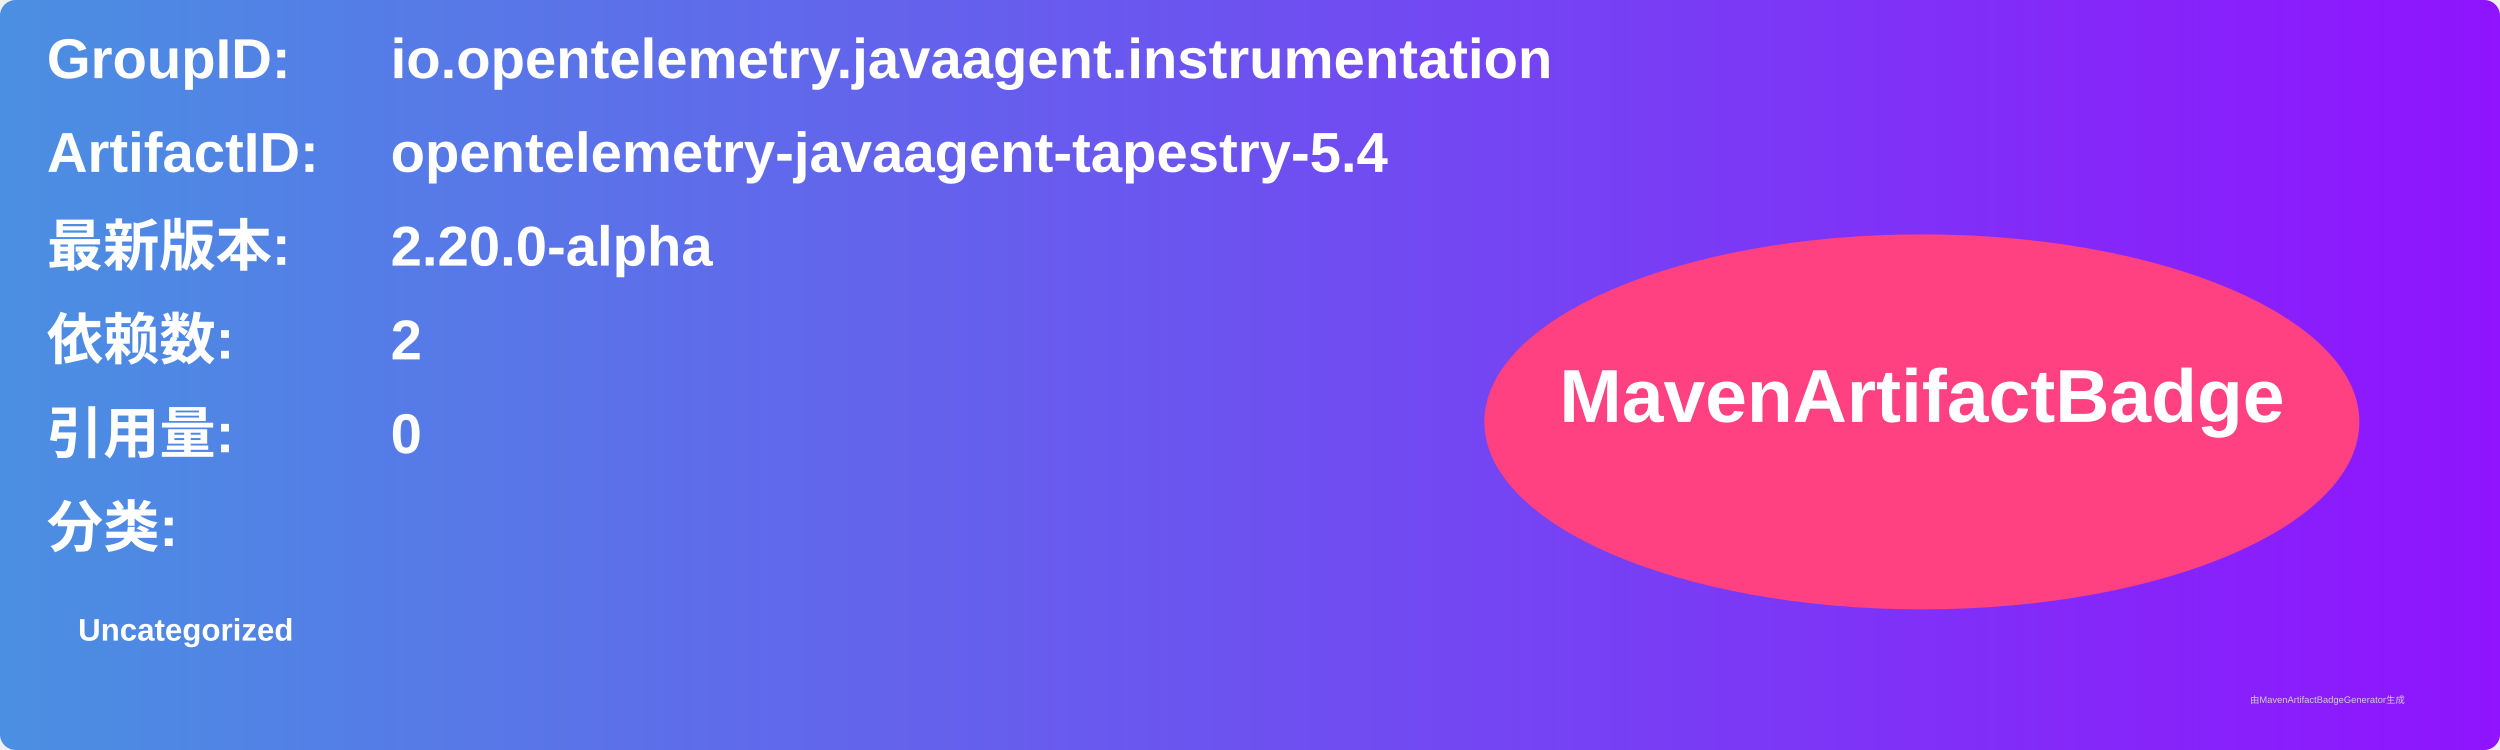
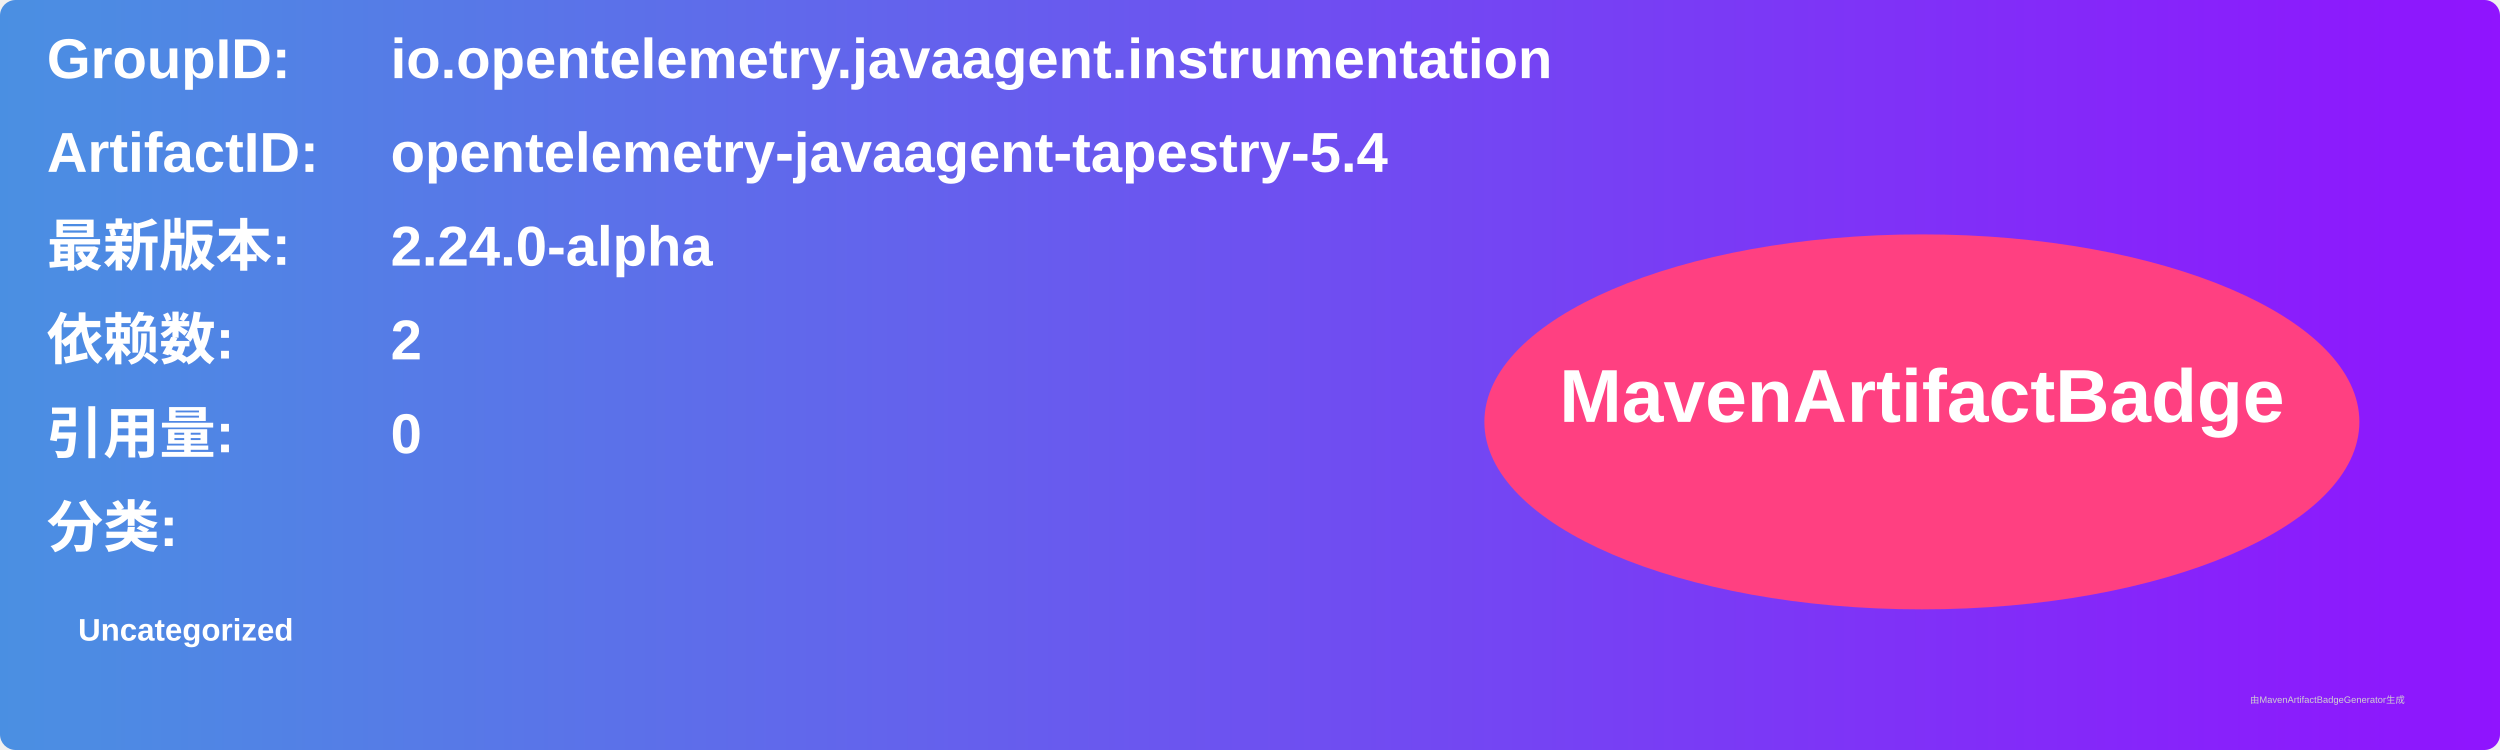
<svg xmlns="http://www.w3.org/2000/svg" width="800" height="240" viewBox="0 0 800 240">
  <linearGradient id="grad" x1="0%" y1="0%" x2="100%" y2="0%">
    <stop offset="0%" stop-color="#4a90e2" />
    <stop offset="100%" stop-color="#9013fe" />
  </linearGradient>
  <rect width="100%" height="100%" rx="5" ry="5" fill="url(#grad)" />
  <g transform="translate(15, 15)">
    <text x="0" y="10" font-family="Arial" font-size="18" fill="white" font-weight="bold" width="260">GroupID:</text>
    <text x="110" y="10" font-family="Arial" font-size="18" fill="white" font-weight="bold" width="460">io.opentelemetry.javaagent.instrumentation</text>
    <text x="0" y="40" font-family="Arial" font-size="18" fill="white" font-weight="bold" width="260">ArtifactID:</text>
    <text x="110" y="40" font-family="Arial" font-size="18" fill="white" font-weight="bold" width="460">opentelemetry-javaagent-tapestry-5.4</text>
    <text x="0" y="70" font-family="Arial" font-size="18" fill="white" font-weight="bold">最新版本:</text>
    <text x="110" y="70" font-family="Arial" font-size="18" fill="white" font-weight="bold">
-       <tspan font-weight="bold">2.20.0-alpha</tspan>
+       <tspan font-weight="bold">2.24.0-alpha</tspan>
    </text>
    <text x="0" y="100" font-family="Arial" font-size="18" fill="white" font-weight="bold">依赖数: </text>
    <text x="110" y="100" font-family="Arial" font-size="18" fill="white">
      <tspan font-weight="bold">2</tspan>
    </text>
    <text x="0" y="130" font-family="Arial" font-size="18" fill="white" font-weight="bold">引用量: </text>
    <text x="110" y="130" font-family="Arial" font-size="18" fill="white">
      <tspan font-weight="bold">0</tspan>
    </text>
    <text x="0" y="160" font-family="Arial" font-size="18" fill="white" font-weight="bold">分类:</text>
    <text x="10" y="190" font-family="Arial" font-size="10" fill="white">
      <tspan font-weight="bold">Uncategorized</tspan>
    </text>
    <ellipse cx="600" cy="120" rx="140" ry="60" fill="#ff4081" />
    <text x="600" y="120" text-anchor="middle" font-family="Arial" font-size="24" fill="white" font-weight="bold">MavenArtifactBadge</text>
  </g>
  <text x="720" y="225" font-family="Arial" font-size="3" fill="#d0d0d0">由MavenArtifactBadgeGenerator生成</text>
</svg>
